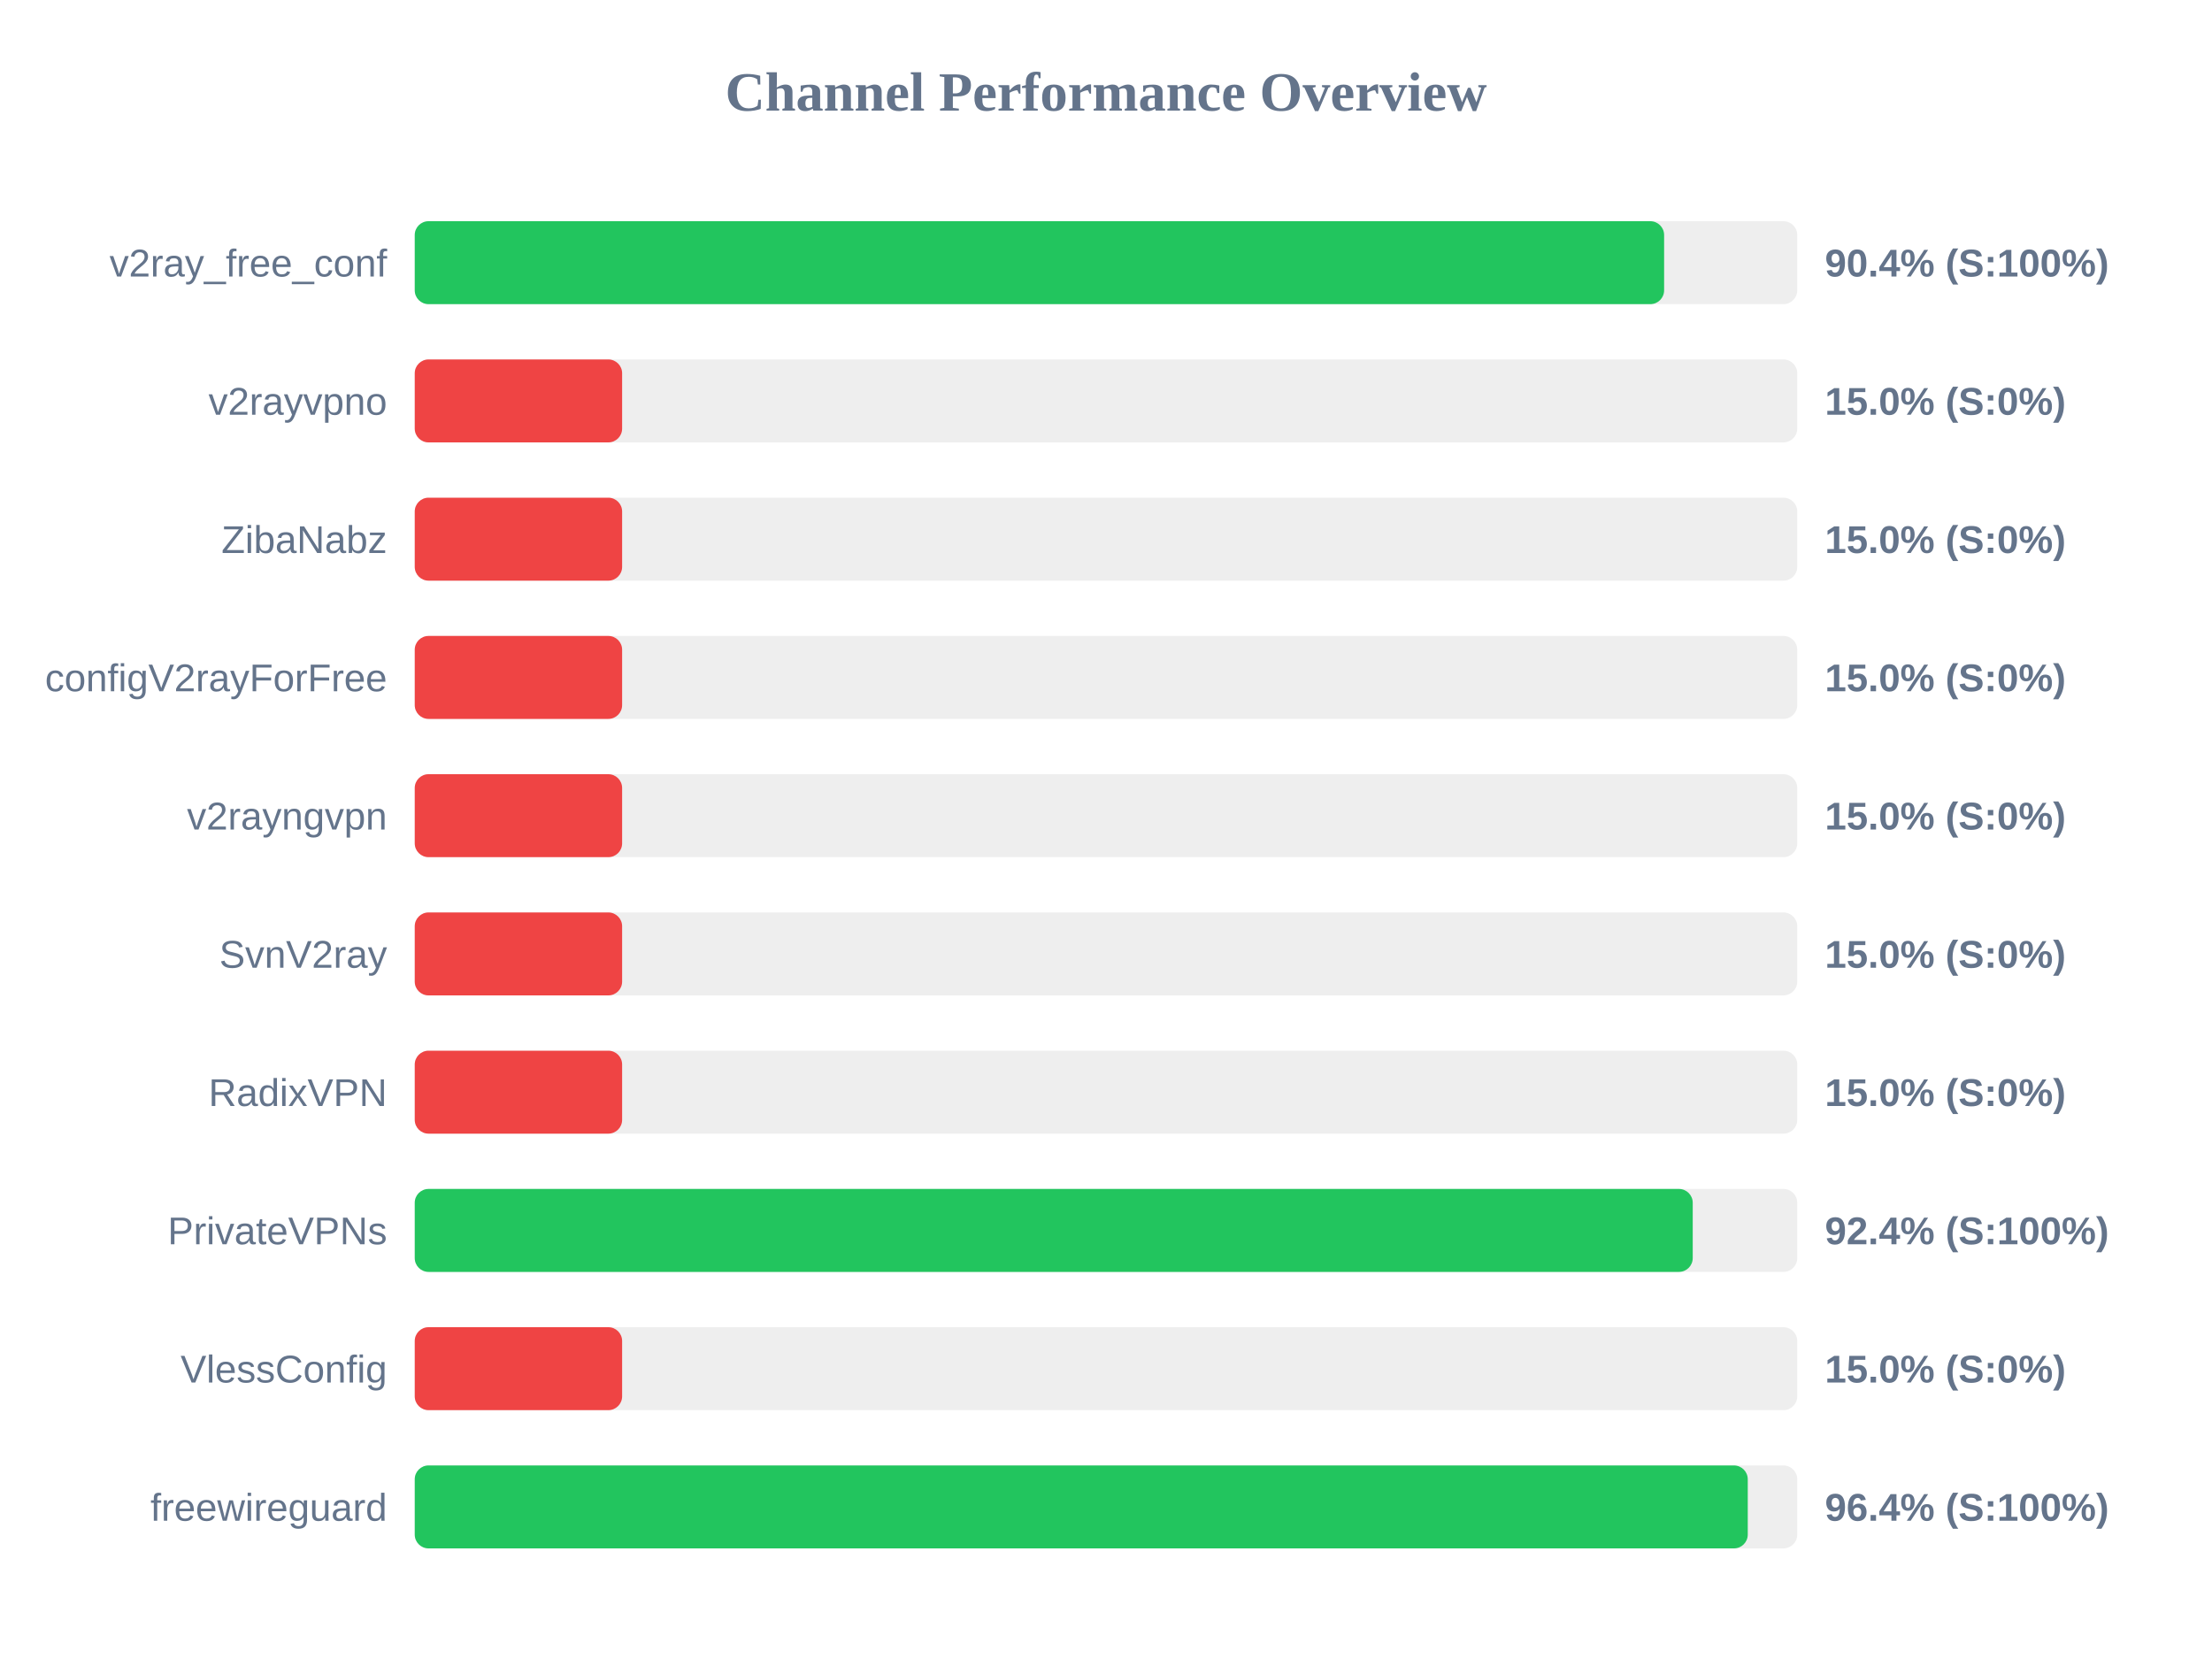
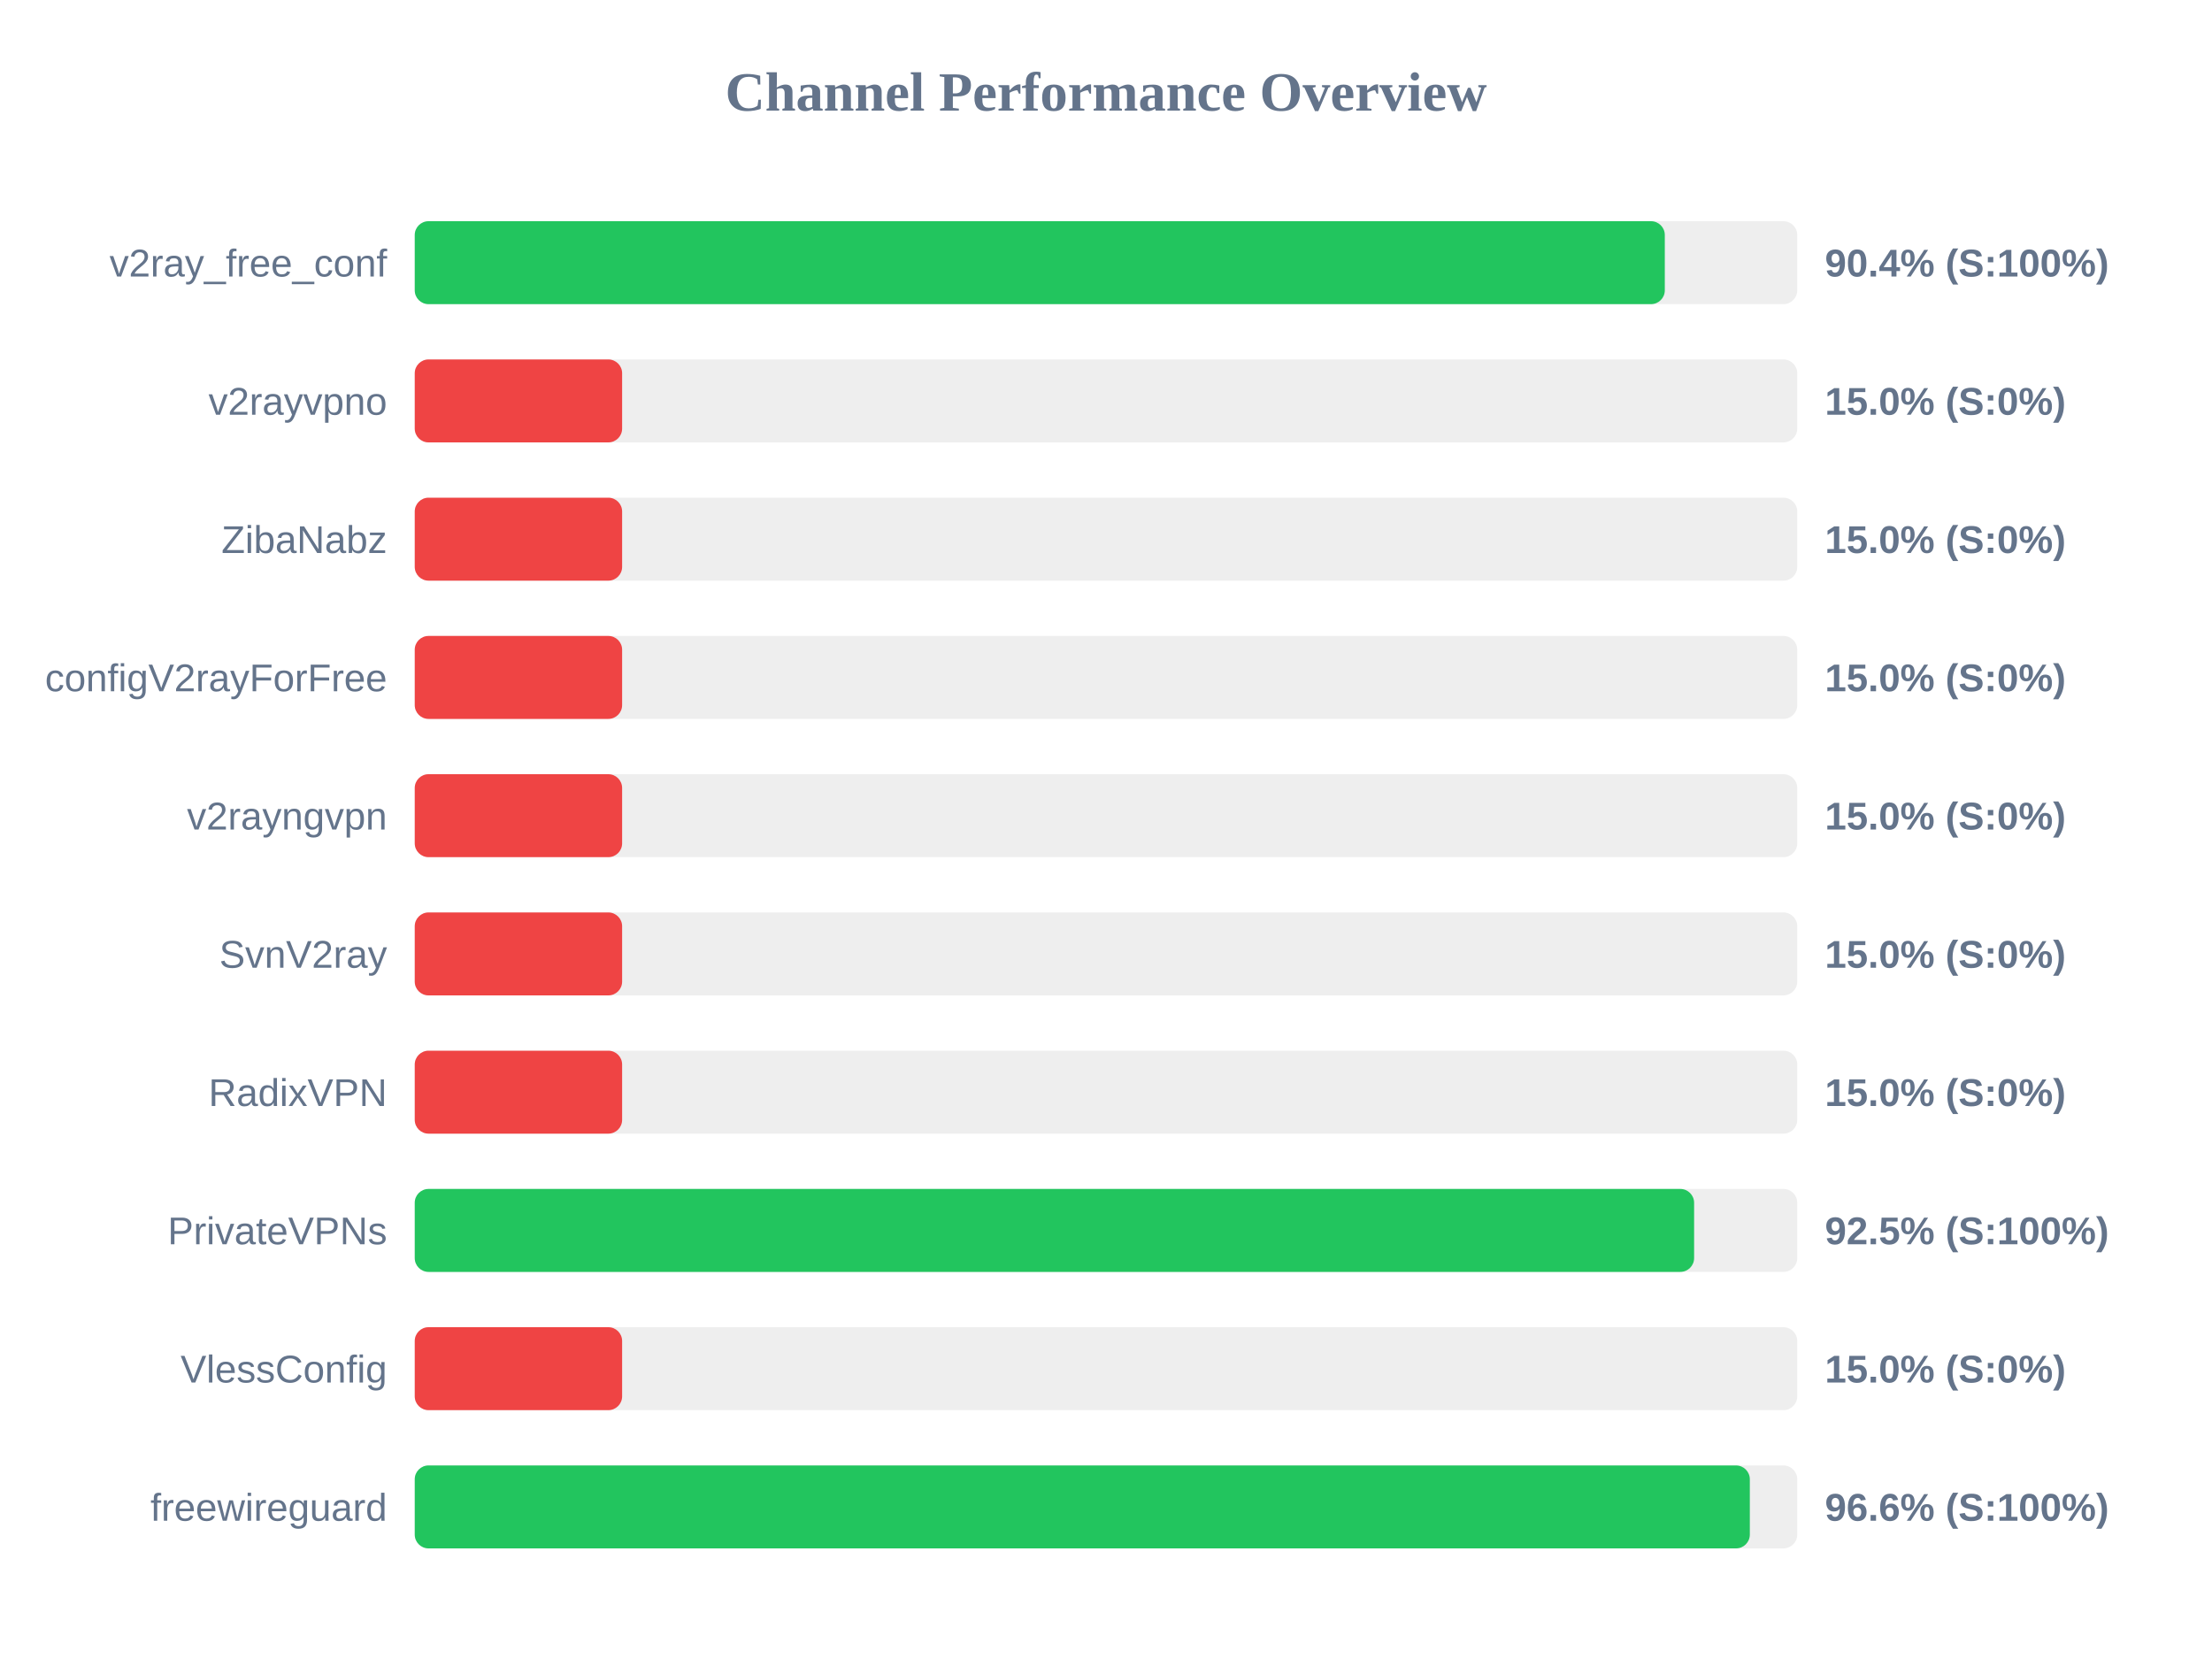
<svg xmlns="http://www.w3.org/2000/svg" width="800" height="600" version="1.1">
  <style>
        .row { font: 14px Arial; fill: #64748b; }
        .score { font: bold 14px Arial; fill: #64748b; }
    </style>
  <text x="400" y="40" text-anchor="middle" font-size="20px" font-weight="bold" fill="#64748b">Channel Performance Overview</text>
  <rect x="150" y="80" width="500" height="30" fill="#eee" rx="5" />
-   <rect x="150" y="80" width="451.85" height="30" fill="#22c55e" rx="5" />
+   <rect x="150" y="80" width="452.1" height="30" fill="#22c55e" rx="5" />
  <text x="140" y="100" text-anchor="end" class="row">v2ray_free_conf</text>
  <text x="660" y="100" text-anchor="start" class="score">90.4% (S:100%)</text>
  <rect x="150" y="130" width="500" height="30" fill="#eee" rx="5" />
  <rect x="150" y="130" width="75.0" height="30" fill="#ef4444" rx="5" />
  <text x="140" y="150" text-anchor="end" class="row">v2rayvpno</text>
  <text x="660" y="150" text-anchor="start" class="score">15.0% (S:0%)</text>
  <rect x="150" y="180" width="500" height="30" fill="#eee" rx="5" />
  <rect x="150" y="180" width="75.0" height="30" fill="#ef4444" rx="5" />
  <text x="140" y="200" text-anchor="end" class="row">ZibaNabz</text>
  <text x="660" y="200" text-anchor="start" class="score">15.0% (S:0%)</text>
  <rect x="150" y="230" width="500" height="30" fill="#eee" rx="5" />
  <rect x="150" y="230" width="75.0" height="30" fill="#ef4444" rx="5" />
  <text x="140" y="250" text-anchor="end" class="row">configV2rayForFree</text>
  <text x="660" y="250" text-anchor="start" class="score">15.0% (S:0%)</text>
  <rect x="150" y="280" width="500" height="30" fill="#eee" rx="5" />
  <rect x="150" y="280" width="75.0" height="30" fill="#ef4444" rx="5" />
  <text x="140" y="300" text-anchor="end" class="row">v2rayngvpn</text>
  <text x="660" y="300" text-anchor="start" class="score">15.0% (S:0%)</text>
  <rect x="150" y="330" width="500" height="30" fill="#eee" rx="5" />
  <rect x="150" y="330" width="75.0" height="30" fill="#ef4444" rx="5" />
  <text x="140" y="350" text-anchor="end" class="row">SvnV2ray</text>
  <text x="660" y="350" text-anchor="start" class="score">15.0% (S:0%)</text>
  <rect x="150" y="380" width="500" height="30" fill="#eee" rx="5" />
  <rect x="150" y="380" width="75.0" height="30" fill="#ef4444" rx="5" />
  <text x="140" y="400" text-anchor="end" class="row">RadixVPN</text>
  <text x="660" y="400" text-anchor="start" class="score">15.0% (S:0%)</text>
  <rect x="150" y="430" width="500" height="30" fill="#eee" rx="5" />
-   <rect x="150" y="430" width="462.2" height="30" fill="#22c55e" rx="5" />
+   <rect x="150" y="430" width="462.7" height="30" fill="#22c55e" rx="5" />
  <text x="140" y="450" text-anchor="end" class="row">PrivateVPNs</text>
-   <text x="660" y="450" text-anchor="start" class="score">92.4% (S:100%)</text>
+   <text x="660" y="450" text-anchor="start" class="score">92.5% (S:100%)</text>
  <rect x="150" y="480" width="500" height="30" fill="#eee" rx="5" />
  <rect x="150" y="480" width="75.0" height="30" fill="#ef4444" rx="5" />
  <text x="140" y="500" text-anchor="end" class="row">VlessConfig</text>
  <text x="660" y="500" text-anchor="start" class="score">15.0% (S:0%)</text>
  <rect x="150" y="530" width="500" height="30" fill="#eee" rx="5" />
-   <rect x="150" y="530" width="482.1" height="30" fill="#22c55e" rx="5" />
+   <rect x="150" y="530" width="482.85" height="30" fill="#22c55e" rx="5" />
  <text x="140" y="550" text-anchor="end" class="row">freewireguard</text>
-   <text x="660" y="550" text-anchor="start" class="score">96.4% (S:100%)</text>
+   <text x="660" y="550" text-anchor="start" class="score">96.6% (S:100%)</text>
</svg>
